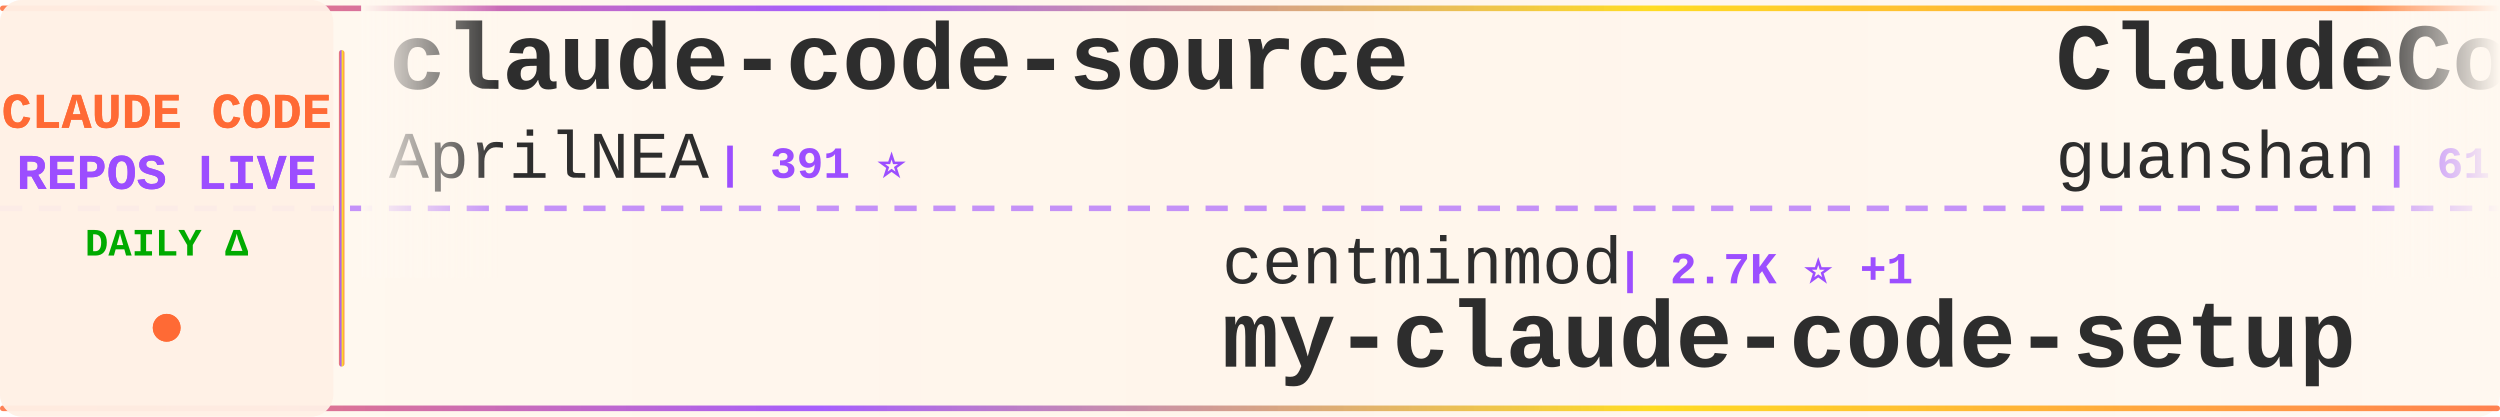
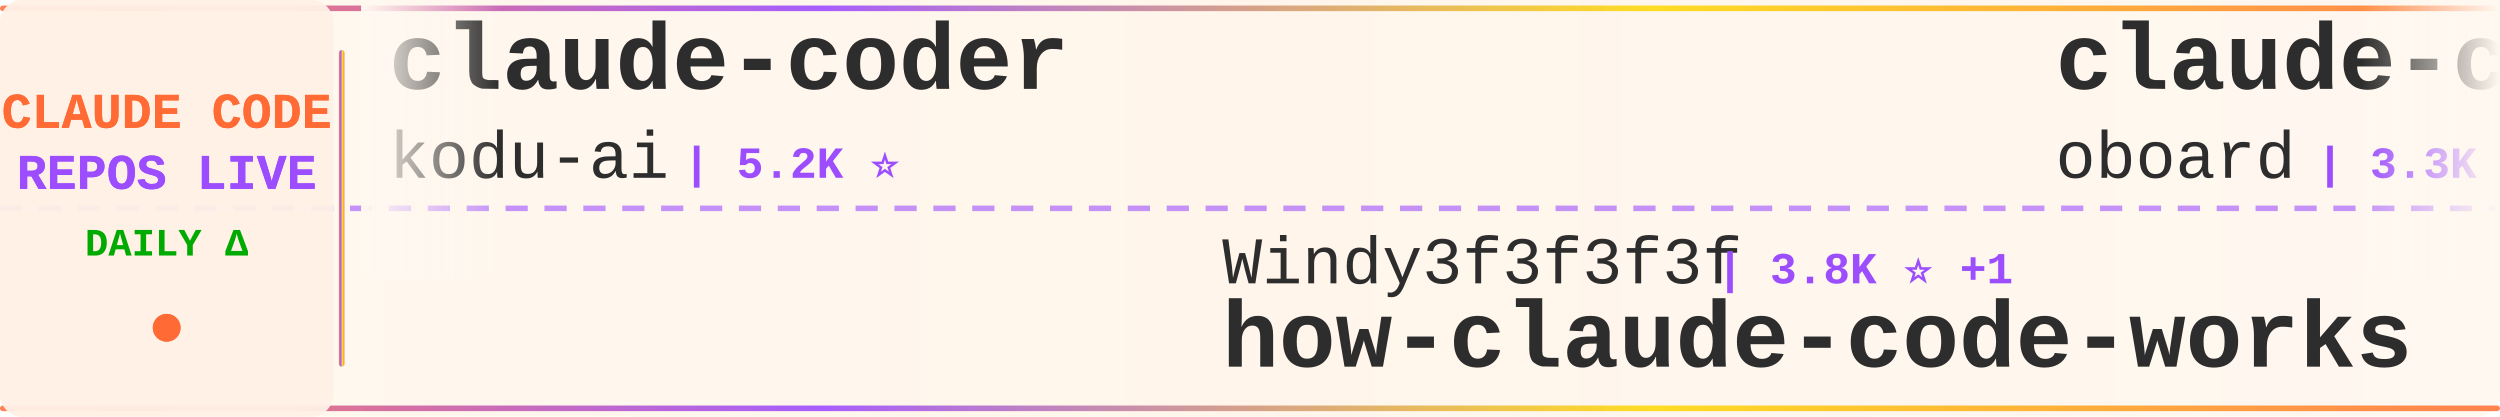
<svg xmlns="http://www.w3.org/2000/svg" width="900" height="150">
  <defs>
    <linearGradient id="tickerBg" x1="0%" y1="0%" x2="100%" y2="0%">
      <stop offset="0%" style="stop-color:#fff8f0;stop-opacity:0.98" />
      <stop offset="50%" style="stop-color:#fff5eb;stop-opacity:1" />
      <stop offset="100%" style="stop-color:#fff8f0;stop-opacity:0.98" />
    </linearGradient>
    <linearGradient id="borderGrad" x1="0%" y1="0%" x2="100%" y2="0%">
      <stop offset="0%" style="stop-color:#FF6B35;stop-opacity:0.85">
        <animate attributeName="stop-opacity" values="0.85;1;0.85" dur="2s" repeatCount="indefinite" />
      </stop>
      <stop offset="33%" style="stop-color:#9C4EFF;stop-opacity:0.9">
        <animate attributeName="stop-opacity" values="0.9;1;0.9" dur="2.2s" repeatCount="indefinite" />
      </stop>
      <stop offset="66%" style="stop-color:#FFD700;stop-opacity:0.85">
        <animate attributeName="stop-opacity" values="0.85;1;0.85" dur="1.8s" repeatCount="indefinite" />
      </stop>
      <stop offset="100%" style="stop-color:#FF6B35;stop-opacity:0.85">
        <animate attributeName="stop-opacity" values="0.85;1;0.85" dur="2s" repeatCount="indefinite" />
      </stop>
    </linearGradient>
    <filter id="textGlow">
      <feGaussianBlur stdDeviation="0.15" result="coloredBlur" />
      <feMerge>
        <feMergeNode in="coloredBlur" />
        <feMergeNode in="SourceGraphic" />
      </feMerge>
    </filter>
    <filter id="metricGlow">
      <feGaussianBlur stdDeviation="0.2" result="coloredBlur" />
      <feMerge>
        <feMergeNode in="coloredBlur" />
        <feMergeNode in="SourceGraphic" />
      </feMerge>
    </filter>
    <linearGradient id="leftFade" x1="0%" y1="0%" x2="100%" y2="0%">
      <stop offset="0%" style="stop-color:#fff8f0;stop-opacity:1" />
      <stop offset="100%" style="stop-color:#fff8f0;stop-opacity:0" />
    </linearGradient>
    <linearGradient id="rightFade" x1="0%" y1="0%" x2="100%" y2="0%">
      <stop offset="0%" style="stop-color:#fff8f0;stop-opacity:0" />
      <stop offset="100%" style="stop-color:#fff8f0;stop-opacity:1" />
    </linearGradient>
  </defs>
  <rect width="900" height="150" fill="url(#tickerBg)" rx="8" />
  <rect x="0" y="2" width="900" height="2" fill="url(#borderGrad)" rx="1" />
  <rect x="0" y="146" width="900" height="2" fill="url(#borderGrad)" rx="1" />
  <line x1="0" y1="75" x2="900" y2="75" stroke="#9C4EFF" stroke-width="2" stroke-dasharray="8 6" opacity="0.6" />
  <rect x="0" y="0" width="120" height="150" fill="#fff0e6" opacity="0.95" rx="8" />
  <text x="60" y="46" font-family="'Courier New', monospace" font-size="18" font-weight="bold" fill="#FF6B35" text-anchor="middle" filter="url(#textGlow)">
    CLAUDE CODE
  </text>
  <text x="60" y="68" font-family="'Courier New', monospace" font-size="18" font-weight="bold" fill="#9C4EFF" text-anchor="middle" filter="url(#textGlow)">
    REPOS LIVE
  </text>
  <text x="60" y="92" font-family="'Courier New', monospace" font-size="14" font-weight="bold" fill="#00aa00" text-anchor="middle">
    DAILY Δ
  </text>
  <circle cx="60" cy="118" r="5" fill="#FF6B35" filter="url(#metricGlow)">
    <animate attributeName="r" values="4;6;4" dur="1.5s" repeatCount="indefinite" />
    <animate attributeName="opacity" values="0.6;1;0.6" dur="1.5s" repeatCount="indefinite" />
  </circle>
  <rect x="122" y="18" width="2" height="114" fill="url(#borderGrad)" rx="1" />
  <clipPath id="tickerClip">
    <rect x="130" y="0" width="770" height="150" />
  </clipPath>
  <g clip-path="url(#tickerClip)">
    <g id="tickerItems">
      <animateTransform attributeName="transform" attributeType="XML" type="translate" from="0 0" to="-3000 0" dur="54s" repeatCount="indefinite" />
      <g transform="translate(0, 0)">
-         <text x="140" y="32" font-family="'Courier New', monospace" font-size="34" font-weight="bold" fill="#2d2d2d">claude-code-source</text>
-         <text x="140" y="64" font-family="'Courier New', monospace" font-size="24" font-weight="normal" fill="#2d2d2d" opacity="1.0">AprilNEA</text>
-         <text x="258" y="64" font-family="'Courier New', monospace" font-size="16" font-weight="bold" fill="#9C4EFF"> | 391 ⭐</text>
+         <text x="140" y="32" font-family="'Courier New', monospace" font-size="34" font-weight="bold" fill="#2d2d2d">claude-coder</text>
+         <text x="140" y="64" font-family="'Courier New', monospace" font-size="24" font-weight="normal" fill="#2d2d2d" opacity="1.0">kodu-ai</text>
+         <text x="246" y="64" font-family="'Courier New', monospace" font-size="16" font-weight="bold" fill="#9C4EFF"> | 5.2K ⭐</text>
      </g>
      <g transform="translate(300, 0)">
-         <text x="140" y="102" font-family="'Courier New', monospace" font-size="24" font-weight="normal" fill="#2d2d2d" opacity="1.0">centminmod</text>
-         <text x="282" y="102" font-family="'Courier New', monospace" font-size="16" font-weight="bold" fill="#9C4EFF"> | 2.7K ⭐ +1</text>
-         <text x="140" y="132" font-family="'Courier New', monospace" font-size="34" font-weight="bold" fill="#2d2d2d">my-claude-code-setup</text>
+         <text x="140" y="102" font-family="'Courier New', monospace" font-size="24" font-weight="normal" fill="#2d2d2d" opacity="1.0">Windy3f3f3f3f</text>
+         <text x="318" y="102" font-family="'Courier New', monospace" font-size="16" font-weight="bold" fill="#9C4EFF"> | 3.8K ⭐ +1</text>
+         <text x="140" y="132" font-family="'Courier New', monospace" font-size="34" font-weight="bold" fill="#2d2d2d">how-claude-code-works</text>
      </g>
      <g transform="translate(600, 0)">
-         <text x="140" y="32" font-family="'Courier New', monospace" font-size="34" font-weight="bold" fill="#2d2d2d">ClaudeCode</text>
-         <text x="140" y="64" font-family="'Courier New', monospace" font-size="24" font-weight="normal" fill="#2d2d2d" opacity="1.0">guanshan</text>
-         <text x="258" y="64" font-family="'Courier New', monospace" font-size="16" font-weight="bold" fill="#9C4EFF"> | 61 ⭐</text>
+         <text x="140" y="32" font-family="'Courier New', monospace" font-size="34" font-weight="bold" fill="#2d2d2d">claude-code-rev</text>
+         <text x="140" y="64" font-family="'Courier New', monospace" font-size="24" font-weight="normal" fill="#2d2d2d" opacity="1.0">oboard</text>
+         <text x="234" y="64" font-family="'Courier New', monospace" font-size="16" font-weight="bold" fill="#9C4EFF"> | 3.3K ⭐</text>
      </g>
      <g transform="translate(900, 0)">
-         <text x="140" y="102" font-family="'Courier New', monospace" font-size="24" font-weight="normal" fill="#2d2d2d" opacity="1.0">FlorianBruniaux</text>
-         <text x="342" y="102" font-family="'Courier New', monospace" font-size="16" font-weight="bold" fill="#9C4EFF"> | 6.4K ⭐</text>
-         <text x="140" y="132" font-family="'Courier New', monospace" font-size="34" font-weight="bold" fill="#2d2d2d">claude-code-ultimate-gui...</text>
+         <text x="140" y="102" font-family="'Courier New', monospace" font-size="24" font-weight="normal" fill="#2d2d2d" opacity="1.0">WorldFlowAI</text>
+         <text x="294" y="102" font-family="'Courier New', monospace" font-size="16" font-weight="bold" fill="#9C4EFF"> | 6.1K ⭐ +2</text>
+         <text x="140" y="132" font-family="'Courier New', monospace" font-size="34" font-weight="bold" fill="#2d2d2d">everything-claude-code</text>
      </g>
      <g transform="translate(1200, 0)">
-         <text x="140" y="32" font-family="'Courier New', monospace" font-size="34" font-weight="bold" fill="#2d2d2d">Claude-Code</text>
-         <text x="140" y="64" font-family="'Courier New', monospace" font-size="24" font-weight="normal" fill="#2d2d2d" opacity="1.0">pengchengneo</text>
-         <text x="306" y="64" font-family="'Courier New', monospace" font-size="16" font-weight="bold" fill="#9C4EFF"> | 1.8K ⭐</text>
+         <text x="140" y="32" font-family="'Courier New', monospace" font-size="34" font-weight="bold" fill="#2d2d2d">Claude-Code-Source-Study</text>
+         <text x="140" y="64" font-family="'Courier New', monospace" font-size="24" font-weight="normal" fill="#2d2d2d" opacity="1.0">luyao618</text>
+         <text x="258" y="64" font-family="'Courier New', monospace" font-size="16" font-weight="bold" fill="#9C4EFF"> | 1.7K ⭐</text>
      </g>
      <g transform="translate(1500, 0)">
-         <text x="140" y="102" font-family="'Courier New', monospace" font-size="24" font-weight="normal" fill="#2d2d2d" opacity="1.0">feiskyer</text>
-         <text x="258" y="102" font-family="'Courier New', monospace" font-size="16" font-weight="bold" fill="#9C4EFF"> | 1.7K ⭐ -1</text>
-         <text x="140" y="132" font-family="'Courier New', monospace" font-size="34" font-weight="bold" fill="#2d2d2d">claude-code-settings</text>
+         <text x="140" y="102" font-family="'Courier New', monospace" font-size="24" font-weight="normal" fill="#2d2d2d" opacity="1.0">JrCx7scC</text>
+         <text x="258" y="102" font-family="'Courier New', monospace" font-size="16" font-weight="bold" fill="#9C4EFF"> | 376 ⭐</text>
+         <text x="140" y="132" font-family="'Courier New', monospace" font-size="34" font-weight="bold" fill="#2d2d2d">claude-code-source</text>
      </g>
      <g transform="translate(1800, 0)">
-         <text x="140" y="32" font-family="'Courier New', monospace" font-size="34" font-weight="bold" fill="#2d2d2d">claude-code-sourcemap</text>
-         <text x="140" y="64" font-family="'Courier New', monospace" font-size="24" font-weight="normal" fill="#2d2d2d" opacity="1.0">ChinaSiro</text>
-         <text x="270" y="64" font-family="'Courier New', monospace" font-size="16" font-weight="bold" fill="#9C4EFF"> | 9.7K ⭐</text>
+         <text x="140" y="32" font-family="'Courier New', monospace" font-size="34" font-weight="bold" fill="#2d2d2d">ClaudeCode-Portable</text>
+         <text x="140" y="64" font-family="'Courier New', monospace" font-size="24" font-weight="normal" fill="#2d2d2d" opacity="1.0">techjarves</text>
+         <text x="282" y="64" font-family="'Courier New', monospace" font-size="16" font-weight="bold" fill="#9C4EFF"> | 1.6K ⭐</text>
      </g>
      <g transform="translate(2100, 0)">
-         <text x="140" y="102" font-family="'Courier New', monospace" font-size="24" font-weight="normal" fill="#2d2d2d" opacity="1.0">fazxes</text>
-         <text x="234" y="102" font-family="'Courier New', monospace" font-size="16" font-weight="bold" fill="#9C4EFF"> | 247 ⭐</text>
-         <text x="140" y="132" font-family="'Courier New', monospace" font-size="34" font-weight="bold" fill="#2d2d2d">Claude-code</text>
+         <text x="140" y="102" font-family="'Courier New', monospace" font-size="24" font-weight="normal" fill="#2d2d2d" opacity="1.0">Maciek-roboblog</text>
+         <text x="342" y="102" font-family="'Courier New', monospace" font-size="16" font-weight="bold" fill="#9C4EFF"> | 8.8K ⭐ -1</text>
+         <text x="140" y="132" font-family="'Courier New', monospace" font-size="34" font-weight="bold" fill="#2d2d2d">Claude-Code-Usage-Monito...</text>
      </g>
      <g transform="translate(2400, 0)">
-         <text x="140" y="32" font-family="'Courier New', monospace" font-size="34" font-weight="bold" fill="#2d2d2d">claude-code-templates</text>
-         <text x="140" y="64" font-family="'Courier New', monospace" font-size="24" font-weight="normal" fill="#2d2d2d" opacity="1.0">davila7</text>
-         <text x="246" y="64" font-family="'Courier New', monospace" font-size="16" font-weight="bold" fill="#9C4EFF"> | 33.2K ⭐</text>
+         <text x="140" y="32" font-family="'Courier New', monospace" font-size="34" font-weight="bold" fill="#2d2d2d">claude-code-source-build</text>
+         <text x="140" y="64" font-family="'Courier New', monospace" font-size="24" font-weight="normal" fill="#2d2d2d" opacity="1.0">andrew-kramer-inno</text>
+         <text x="378" y="64" font-family="'Courier New', monospace" font-size="16" font-weight="bold" fill="#9C4EFF"> | 596 ⭐</text>
      </g>
      <g transform="translate(2700, 0)">
-         <text x="140" y="102" font-family="'Courier New', monospace" font-size="24" font-weight="normal" fill="#2d2d2d" opacity="1.0">daymade</text>
-         <text x="246" y="102" font-family="'Courier New', monospace" font-size="16" font-weight="bold" fill="#9C4EFF"> | 1.5K ⭐</text>
-         <text x="140" y="132" font-family="'Courier New', monospace" font-size="34" font-weight="bold" fill="#2d2d2d">claude-code-skills</text>
+         <text x="140" y="102" font-family="'Courier New', monospace" font-size="24" font-weight="normal" fill="#2d2d2d" opacity="1.0">pedrohcgs</text>
+         <text x="270" y="102" font-family="'Courier New', monospace" font-size="16" font-weight="bold" fill="#9C4EFF"> | 1.7K ⭐</text>
+         <text x="140" y="132" font-family="'Courier New', monospace" font-size="34" font-weight="bold" fill="#2d2d2d">claude-code-my-workflow</text>
      </g>
      <g transform="translate(3000, 0)">
-         <text x="140" y="32" font-family="'Courier New', monospace" font-size="34" font-weight="bold" fill="#2d2d2d">claude-code-source</text>
-         <text x="140" y="64" font-family="'Courier New', monospace" font-size="24" font-weight="normal" fill="#2d2d2d" opacity="1.0">AprilNEA</text>
-         <text x="258" y="64" font-family="'Courier New', monospace" font-size="16" font-weight="bold" fill="#9C4EFF"> | 391 ⭐</text>
+         <text x="140" y="32" font-family="'Courier New', monospace" font-size="34" font-weight="bold" fill="#2d2d2d">claude-coder</text>
+         <text x="140" y="64" font-family="'Courier New', monospace" font-size="24" font-weight="normal" fill="#2d2d2d" opacity="1.0">kodu-ai</text>
+         <text x="246" y="64" font-family="'Courier New', monospace" font-size="16" font-weight="bold" fill="#9C4EFF"> | 5.2K ⭐</text>
      </g>
      <g transform="translate(3300, 0)">
-         <text x="140" y="102" font-family="'Courier New', monospace" font-size="24" font-weight="normal" fill="#2d2d2d" opacity="1.0">centminmod</text>
-         <text x="282" y="102" font-family="'Courier New', monospace" font-size="16" font-weight="bold" fill="#9C4EFF"> | 2.7K ⭐ +1</text>
-         <text x="140" y="132" font-family="'Courier New', monospace" font-size="34" font-weight="bold" fill="#2d2d2d">my-claude-code-setup</text>
+         <text x="140" y="102" font-family="'Courier New', monospace" font-size="24" font-weight="normal" fill="#2d2d2d" opacity="1.0">Windy3f3f3f3f</text>
+         <text x="318" y="102" font-family="'Courier New', monospace" font-size="16" font-weight="bold" fill="#9C4EFF"> | 3.8K ⭐ +1</text>
+         <text x="140" y="132" font-family="'Courier New', monospace" font-size="34" font-weight="bold" fill="#2d2d2d">how-claude-code-works</text>
      </g>
      <g transform="translate(3600, 0)">
-         <text x="140" y="32" font-family="'Courier New', monospace" font-size="34" font-weight="bold" fill="#2d2d2d">ClaudeCode</text>
-         <text x="140" y="64" font-family="'Courier New', monospace" font-size="24" font-weight="normal" fill="#2d2d2d" opacity="1.0">guanshan</text>
-         <text x="258" y="64" font-family="'Courier New', monospace" font-size="16" font-weight="bold" fill="#9C4EFF"> | 61 ⭐</text>
+         <text x="140" y="32" font-family="'Courier New', monospace" font-size="34" font-weight="bold" fill="#2d2d2d">claude-code-rev</text>
+         <text x="140" y="64" font-family="'Courier New', monospace" font-size="24" font-weight="normal" fill="#2d2d2d" opacity="1.0">oboard</text>
+         <text x="234" y="64" font-family="'Courier New', monospace" font-size="16" font-weight="bold" fill="#9C4EFF"> | 3.3K ⭐</text>
      </g>
      <g transform="translate(3900, 0)">
-         <text x="140" y="102" font-family="'Courier New', monospace" font-size="24" font-weight="normal" fill="#2d2d2d" opacity="1.0">FlorianBruniaux</text>
-         <text x="342" y="102" font-family="'Courier New', monospace" font-size="16" font-weight="bold" fill="#9C4EFF"> | 6.4K ⭐</text>
-         <text x="140" y="132" font-family="'Courier New', monospace" font-size="34" font-weight="bold" fill="#2d2d2d">claude-code-ultimate-gui...</text>
+         <text x="140" y="102" font-family="'Courier New', monospace" font-size="24" font-weight="normal" fill="#2d2d2d" opacity="1.0">WorldFlowAI</text>
+         <text x="294" y="102" font-family="'Courier New', monospace" font-size="16" font-weight="bold" fill="#9C4EFF"> | 6.1K ⭐ +2</text>
+         <text x="140" y="132" font-family="'Courier New', monospace" font-size="34" font-weight="bold" fill="#2d2d2d">everything-claude-code</text>
      </g>
    </g>
  </g>
  <rect x="130" y="0" width="50" height="100" fill="url(#leftFade)" />
  <rect x="850" y="0" width="50" height="100" fill="url(#rightFade)" />
</svg>
